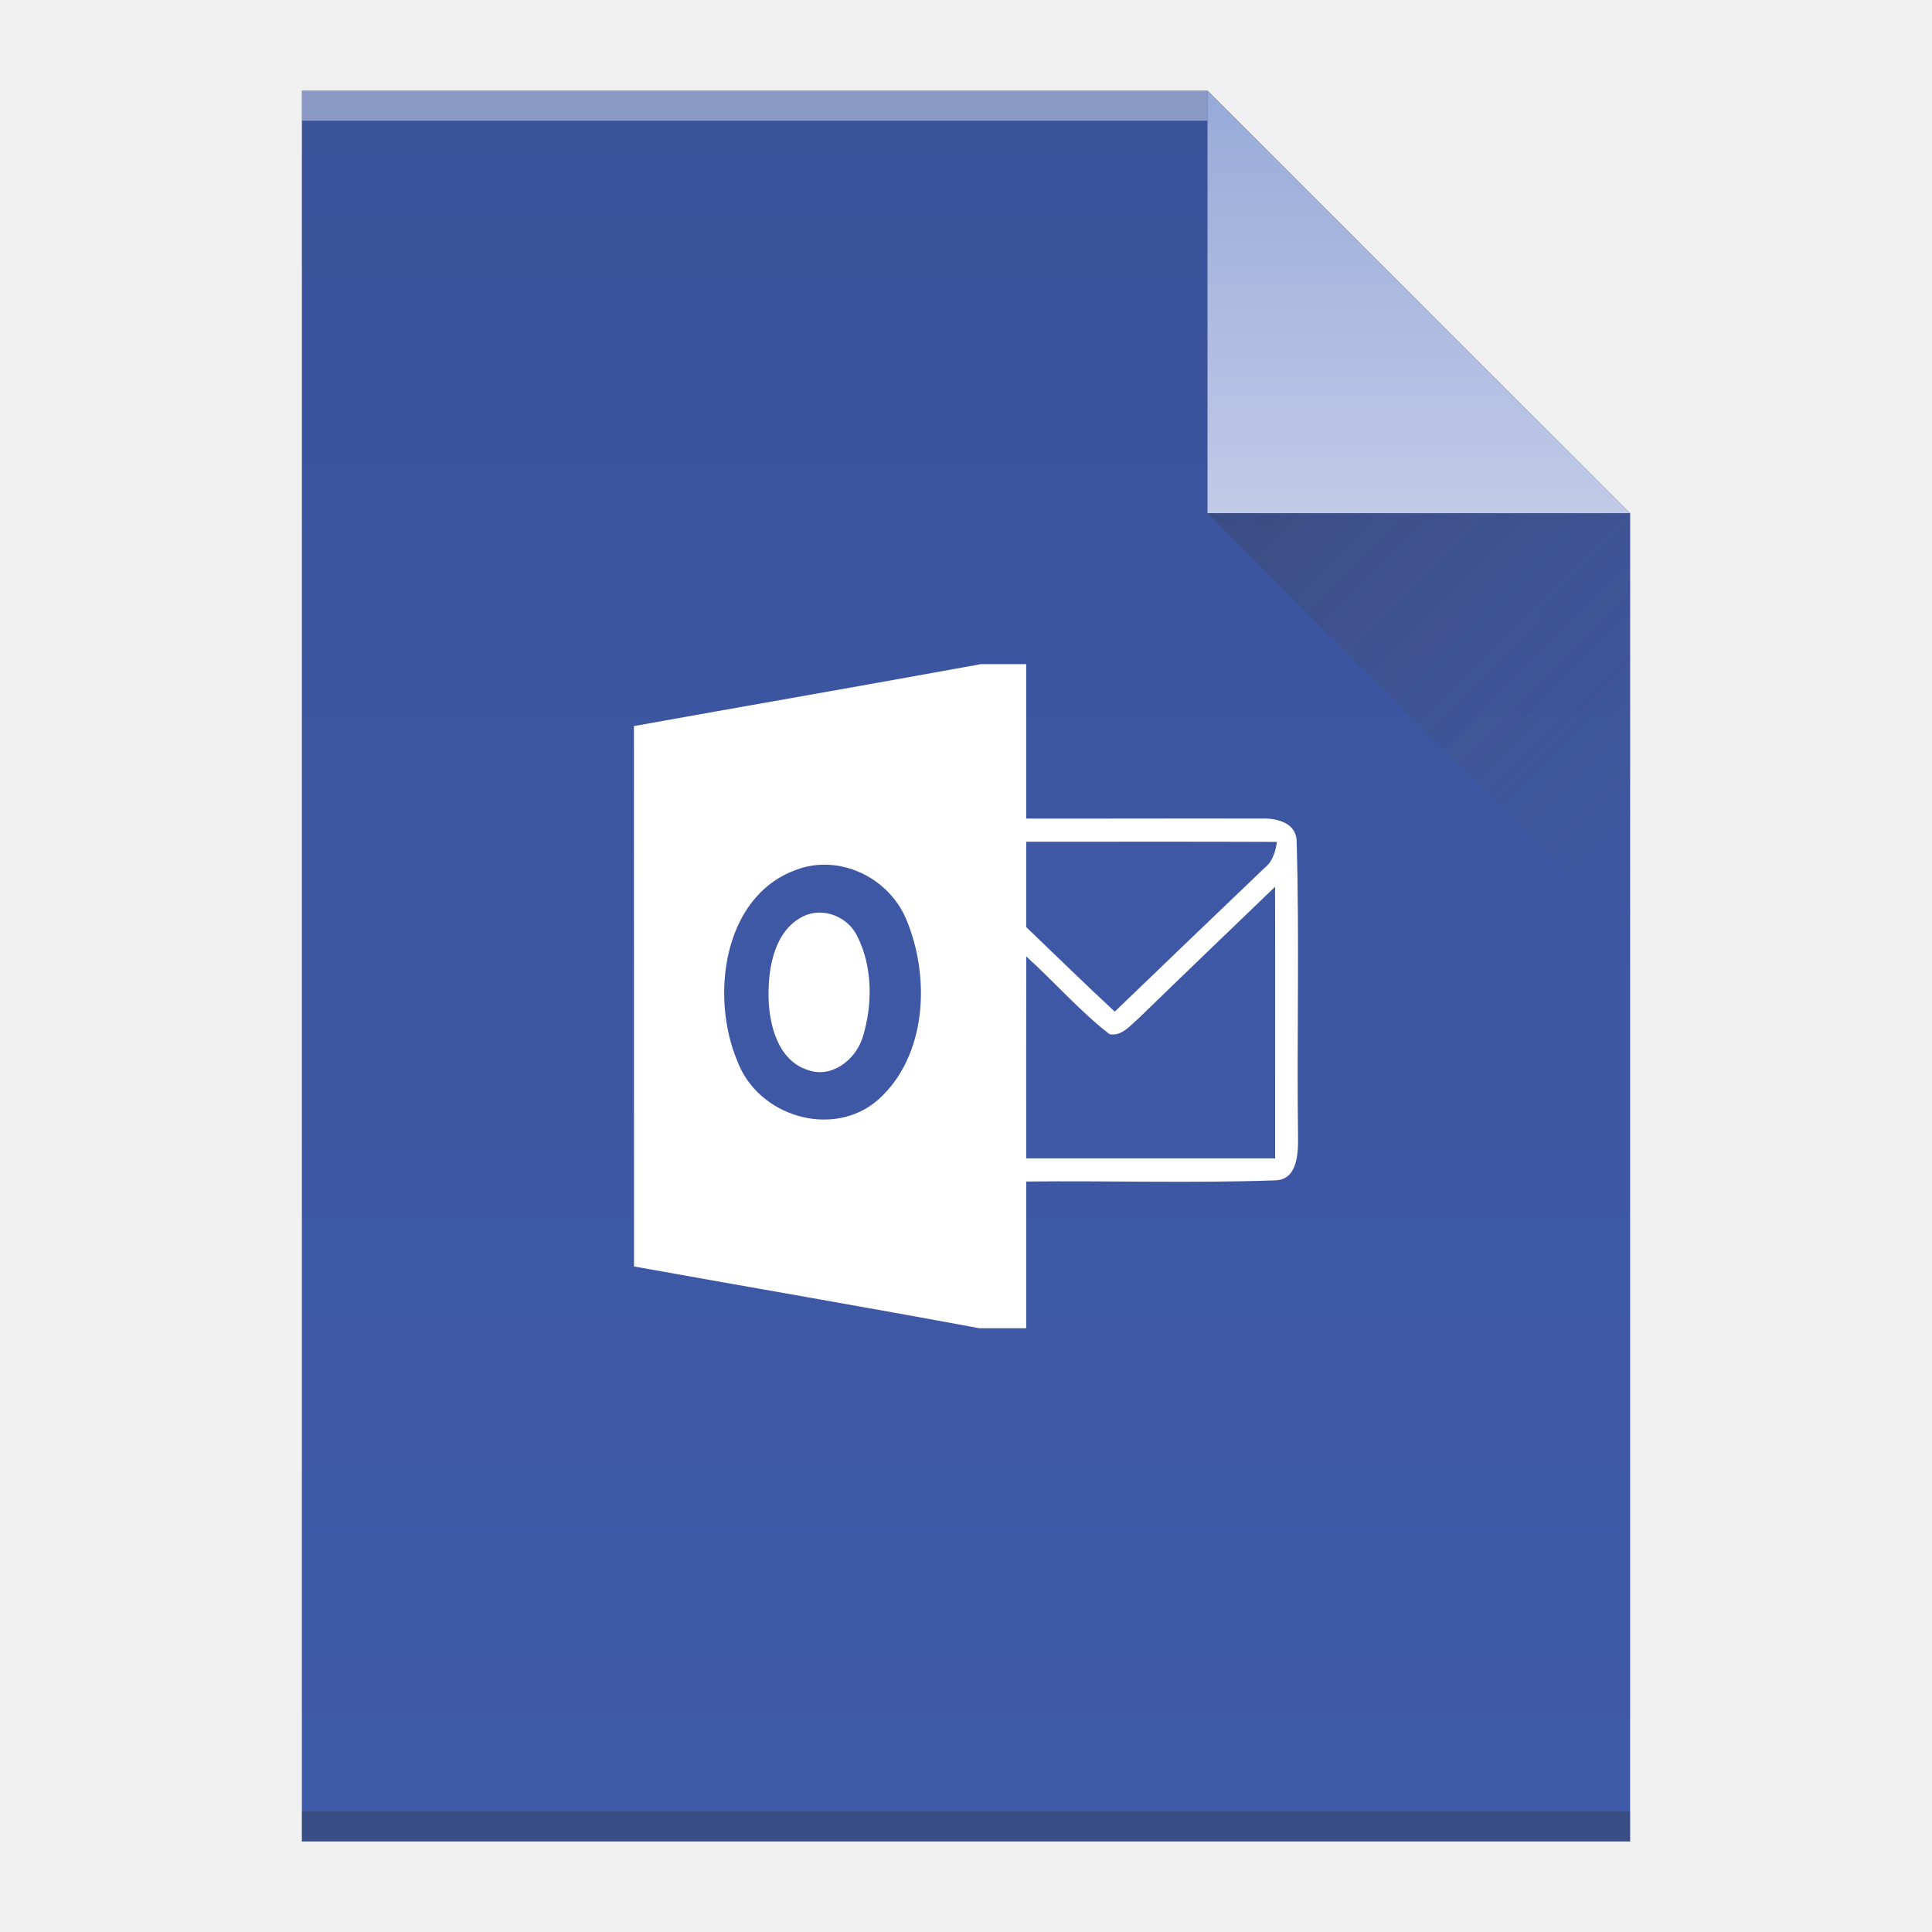
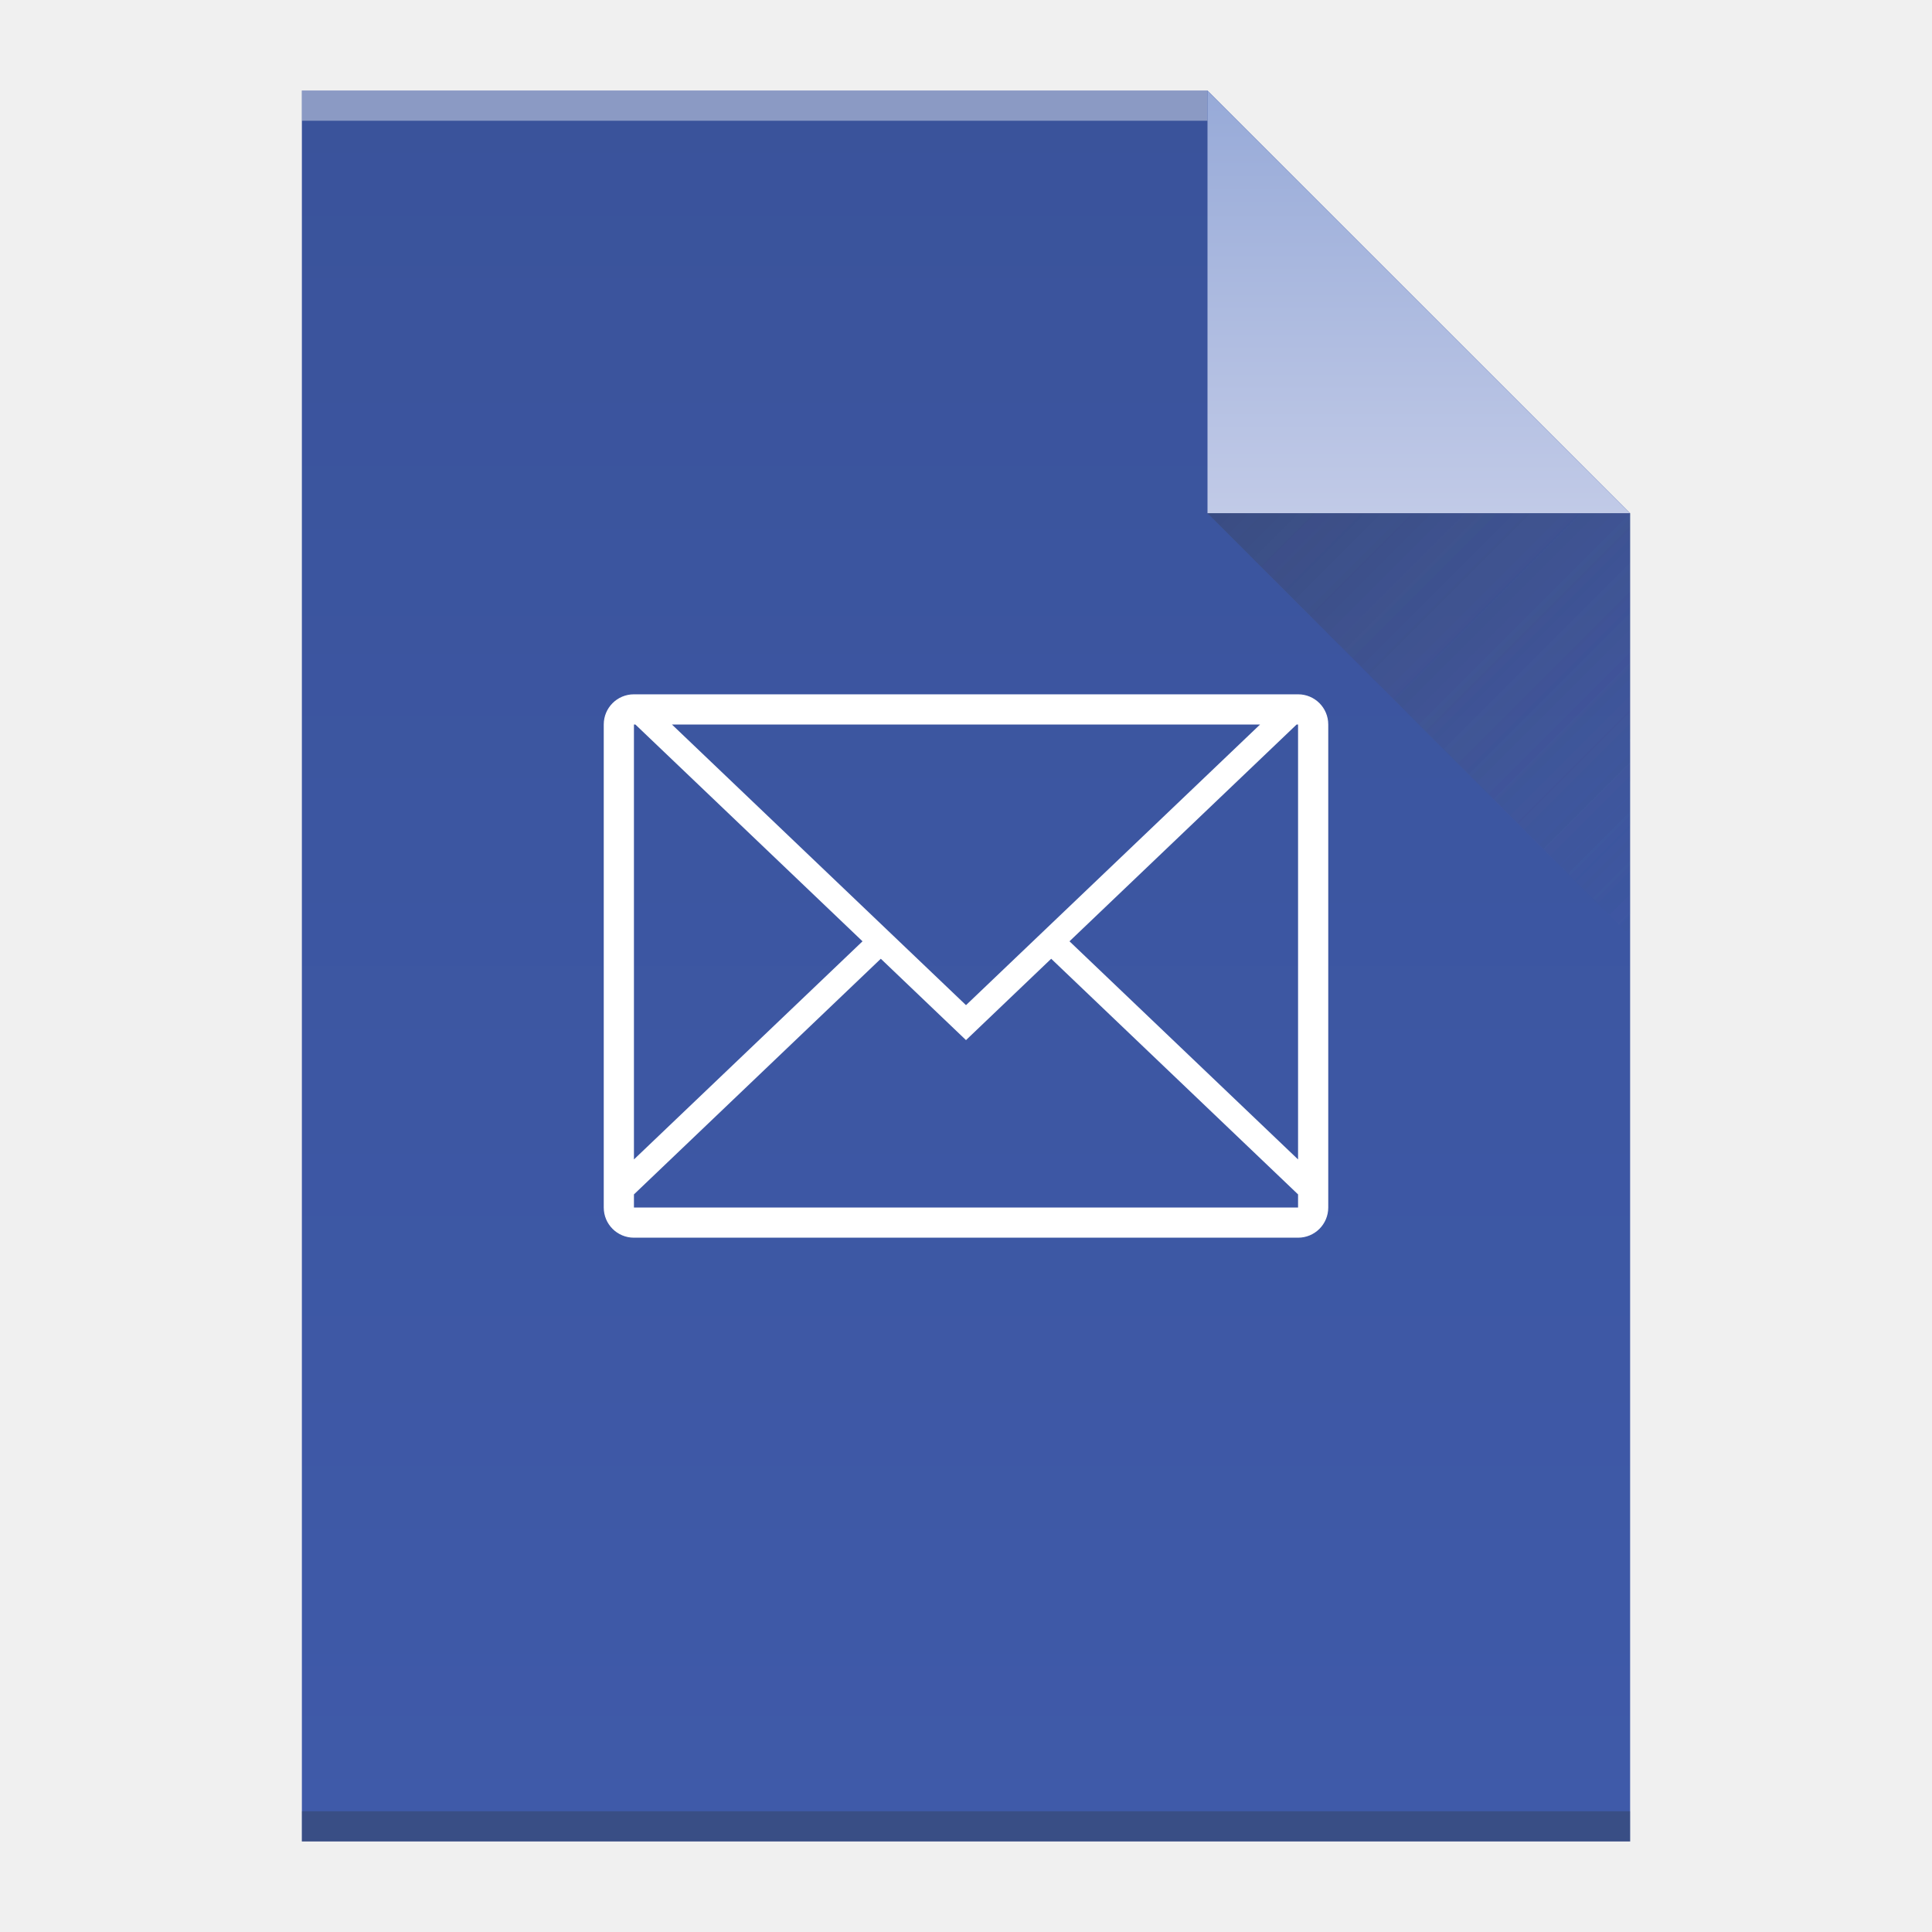
<svg xmlns="http://www.w3.org/2000/svg" xmlns:xlink="http://www.w3.org/1999/xlink" viewBox="0 0 64 64" id="svg2" version="1.1" width="64" height="64">
  <defs id="defs4">
    <linearGradient id="linearGradient4410">
      <stop style="stop-color:#383e51;stop-opacity:1" offset="0" id="stop4412" />
      <stop style="stop-color:#655c6f;stop-opacity:0" offset="1" id="stop4414" />
    </linearGradient>
    <linearGradient id="linearGradient4351-8">
      <stop id="stop4353-9" offset="0" style="stop-color:#97aad8;stop-opacity:1" />
      <stop id="stop4355-7" offset="1" style="stop-color:#c1cae7;stop-opacity:1" />
    </linearGradient>
    <linearGradient id="linearGradient4300-2">
      <stop style="stop-color:#3a539b;stop-opacity:1" offset="0" id="stop4302-4" />
      <stop style="stop-color:#3f5aa9;stop-opacity:1" offset="1" id="stop4304-1" />
    </linearGradient>
    <linearGradient xlink:href="#linearGradient4300-2" id="linearGradient4306-5" y1="61" y2="3" x2="0" gradientUnits="userSpaceOnUse" gradientTransform="matrix(1,0,0,-1,0,64)" />
    <linearGradient xlink:href="#linearGradient4351-8" id="linearGradient4357-8" y1="61" y2="47" x2="0" gradientUnits="userSpaceOnUse" gradientTransform="matrix(1,0,0,-1,0,64)" />
    <linearGradient xlink:href="#linearGradient4410" id="linearGradient4427-5" y1="17" x1="40" y2="31" x2="54" gradientUnits="userSpaceOnUse" />
    <linearGradient xlink:href="#linearGradient4410" id="linearGradient4427-5-3" y1="17" x1="40" y2="31" x2="54" gradientUnits="userSpaceOnUse" />
  </defs>
  <path style="fill:url(#linearGradient4306-5);fill-opacity:1.0" id="rect3500-9" d="m 10,61 0,-58 30,0 14,14 0,30 0,14 -14,0 -30,0 z" />
  <rect width="30" x="10" y="-4" height="1" style="fill:#ffffff;fill-opacity:0.412" id="rect4169-2" transform="scale(1,-1)" />
  <rect width="44" x="10" y="-61" height="1" style="fill:#2e3132;fill-opacity:0.294" id="rect4236-8" transform="scale(1,-1)" />
  <path style="fill:url(#linearGradient4357-8);fill-opacity:1.0;fill-rule:evenodd" id="path4314-9" d="M 54,17 40,3 40,17 Z" />
  <path style="opacity:0.2;fill:url(#linearGradient4427-5);fill-rule:evenodd" id="path4320-7" d="M 40,17 54,31 54,17 Z" />
-   <g transform="matrix(0.249926,0,0,0.255814,-60.22845,22)" id="outlook">
-     <path style="fill:#ffffff;fill-opacity:1" d="M 371.02,0 377,0 c 0,6.67 0,13.33 0,20 10.36,0.02 20.71,-0.03 31.06,0 2.04,-0.1 4.83,0.49 4.79,3.06 0.38,12.65 0.01,25.33 0.18,37.99 0.04,2.24 -0.03,5.77 -3.08,5.8 -10.97,0.38 -21.97,0.03 -32.95,0.15 0,6.33 0,12.67 0,19 l -6.2,0 C 355.56,83.23 340.28,80.68 325.02,78 325.01,54.67 325.01,31.34 325.01,8.02 340.35,5.33 355.69,2.73 371.02,0 Z" id="path40" />
-     <path style="fill:#3e58a6;fill-opacity:1" d="m 377,23 c 11.08,0.01 22.15,-0.03 33.23,0.02 -0.19,1.31 -0.59,2.6 -1.69,3.42 -6.62,6.17 -13.2,12.37 -19.8,18.56 -3.97,-3.59 -7.83,-7.3 -11.74,-10.95 0,-3.69 0,-7.37 0,-11.05 z" id="path42" />
-     <path style="fill:#3e58a6;fill-opacity:1" d="m 346.45,26.66 c 5.64,-2.13 12.23,0.86 14.62,6.31 3.26,7.5 2.8,17.76 -3.68,23.43 -5.97,5.11 -15.98,2.2 -18.7,-5.06 -3.58,-8.37 -1.84,-21.25 7.76,-24.68 z" id="path44" />
-     <path style="fill:#3e58a6;fill-opacity:1" d="m 391.88,45.89 c 6.01,-5.71 12.07,-11.38 18.11,-17.06 0.03,11.72 0,23.45 0.01,35.17 -11,0 -22,0 -33,0 0,-8.72 -0.01,-17.44 0.01,-26.15 3.73,3.3 7.07,7.06 11.03,10.07 1.63,0.3 2.73,-1.11 3.84,-2.03 z" id="path46" />
-     <path style="fill:#ffffff;fill-opacity:1" d="m 347.42,32.67 c 2.66,-1.27 5.99,0.02 7.24,2.65 2,3.96 1.99,8.79 0.68,12.97 -0.93,2.97 -4.18,5.42 -7.33,4.25 -3.93,-1.24 -5.12,-5.9 -5.16,-9.55 -0.05,-3.78 0.82,-8.49 4.57,-10.32 z" id="path48" />
-   </g>
  <path style="opacity:0.2;fill:url(#linearGradient4427-5-3);fill-rule:evenodd" id="path4320-7-5" d="M 40,17 54,31 54,17 Z" />
+   <path style="color:#000000;color-interpolation:sRGB;color-interpolation-filters:linearRGB;fill:#ffffff;color-rendering:auto;image-rendering:auto;shape-rendering:auto;text-rendering:auto" d="M 21 23 C 20.446 23 20 23.446 20 24 L 20 40 C 20 40.554 20.446 41 21 41 L 43 41 C 43.554 41 44 40.554 44 40 L 44 24 C 44 23.446 43.554 23 43 23 L 21 23 z M 21 24 L 21.047 24 L 28.572 31.182 L 21 38.408 L 21 24 z M 22.258 24 L 41.742 24 L 32 33.297 L 22.258 24 z M 42.953 24 L 43 24 L 43 38.408 L 35.428 31.182 L 42.953 24 z M 29.178 31.76 L 32 34.455 L 34.822 31.76 L 43 39.566 L 43 40 L 21 40 L 21 39.566 L 29.178 31.76 z " id="rect4167" />
</svg>
